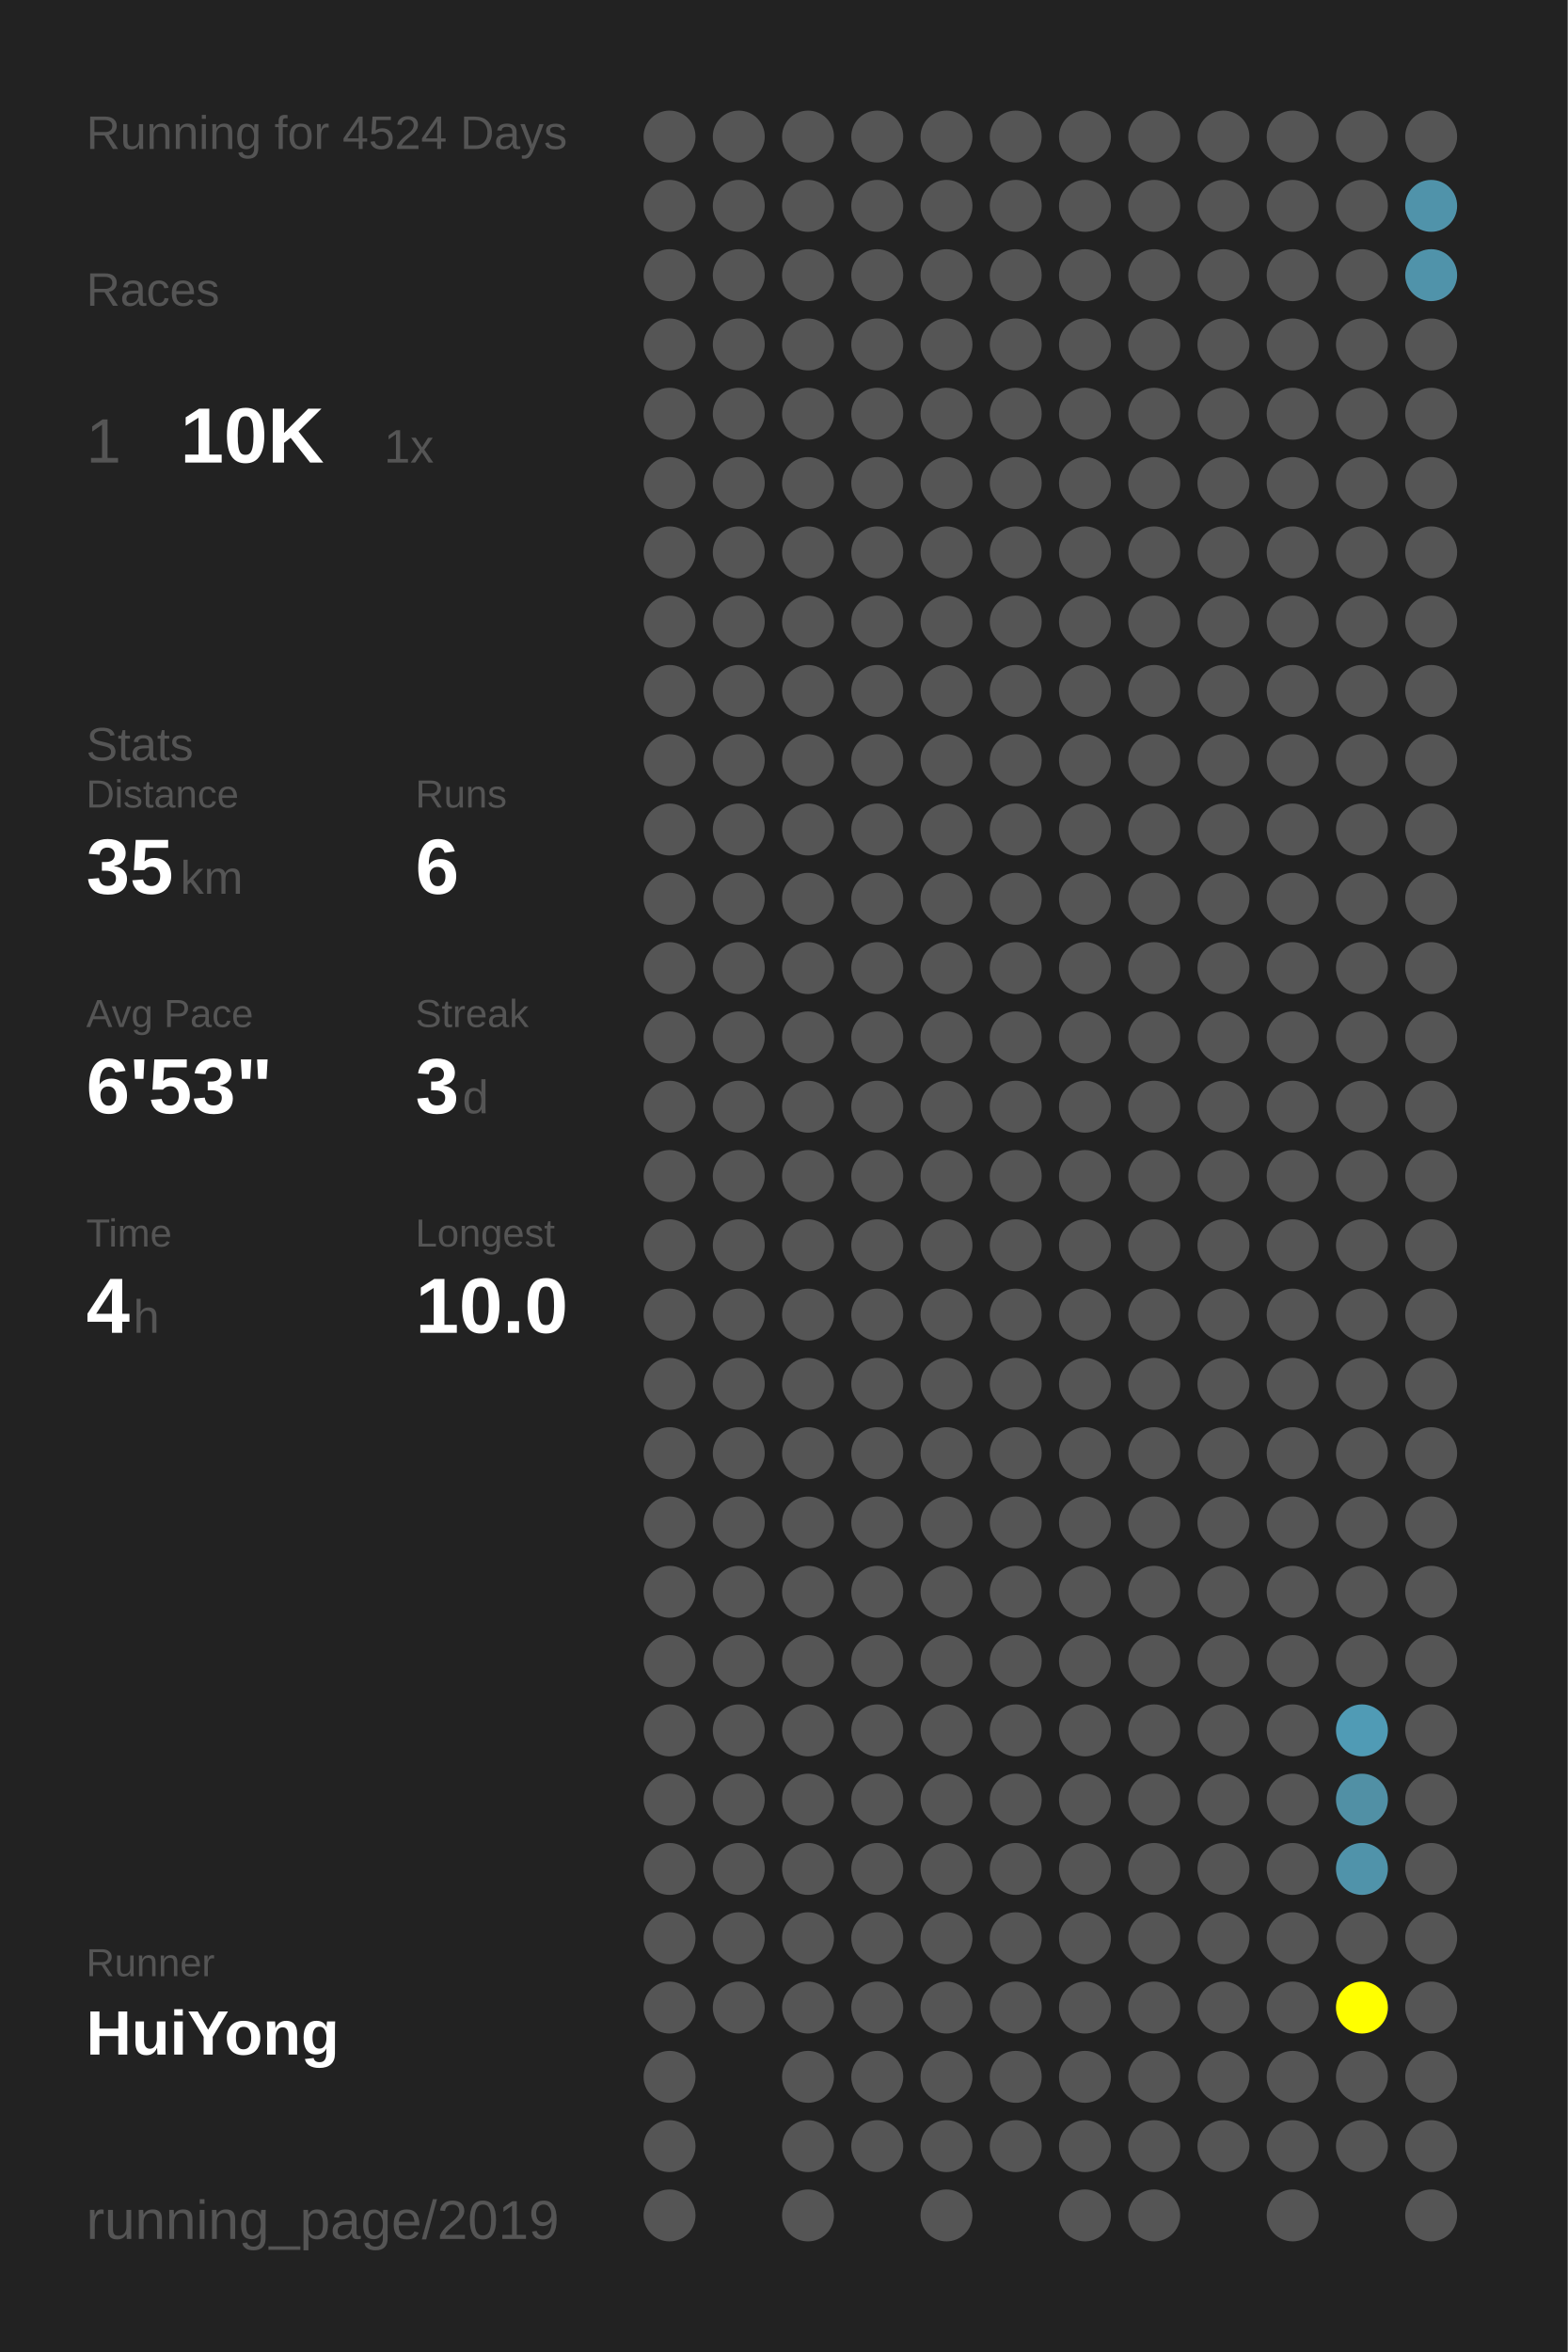
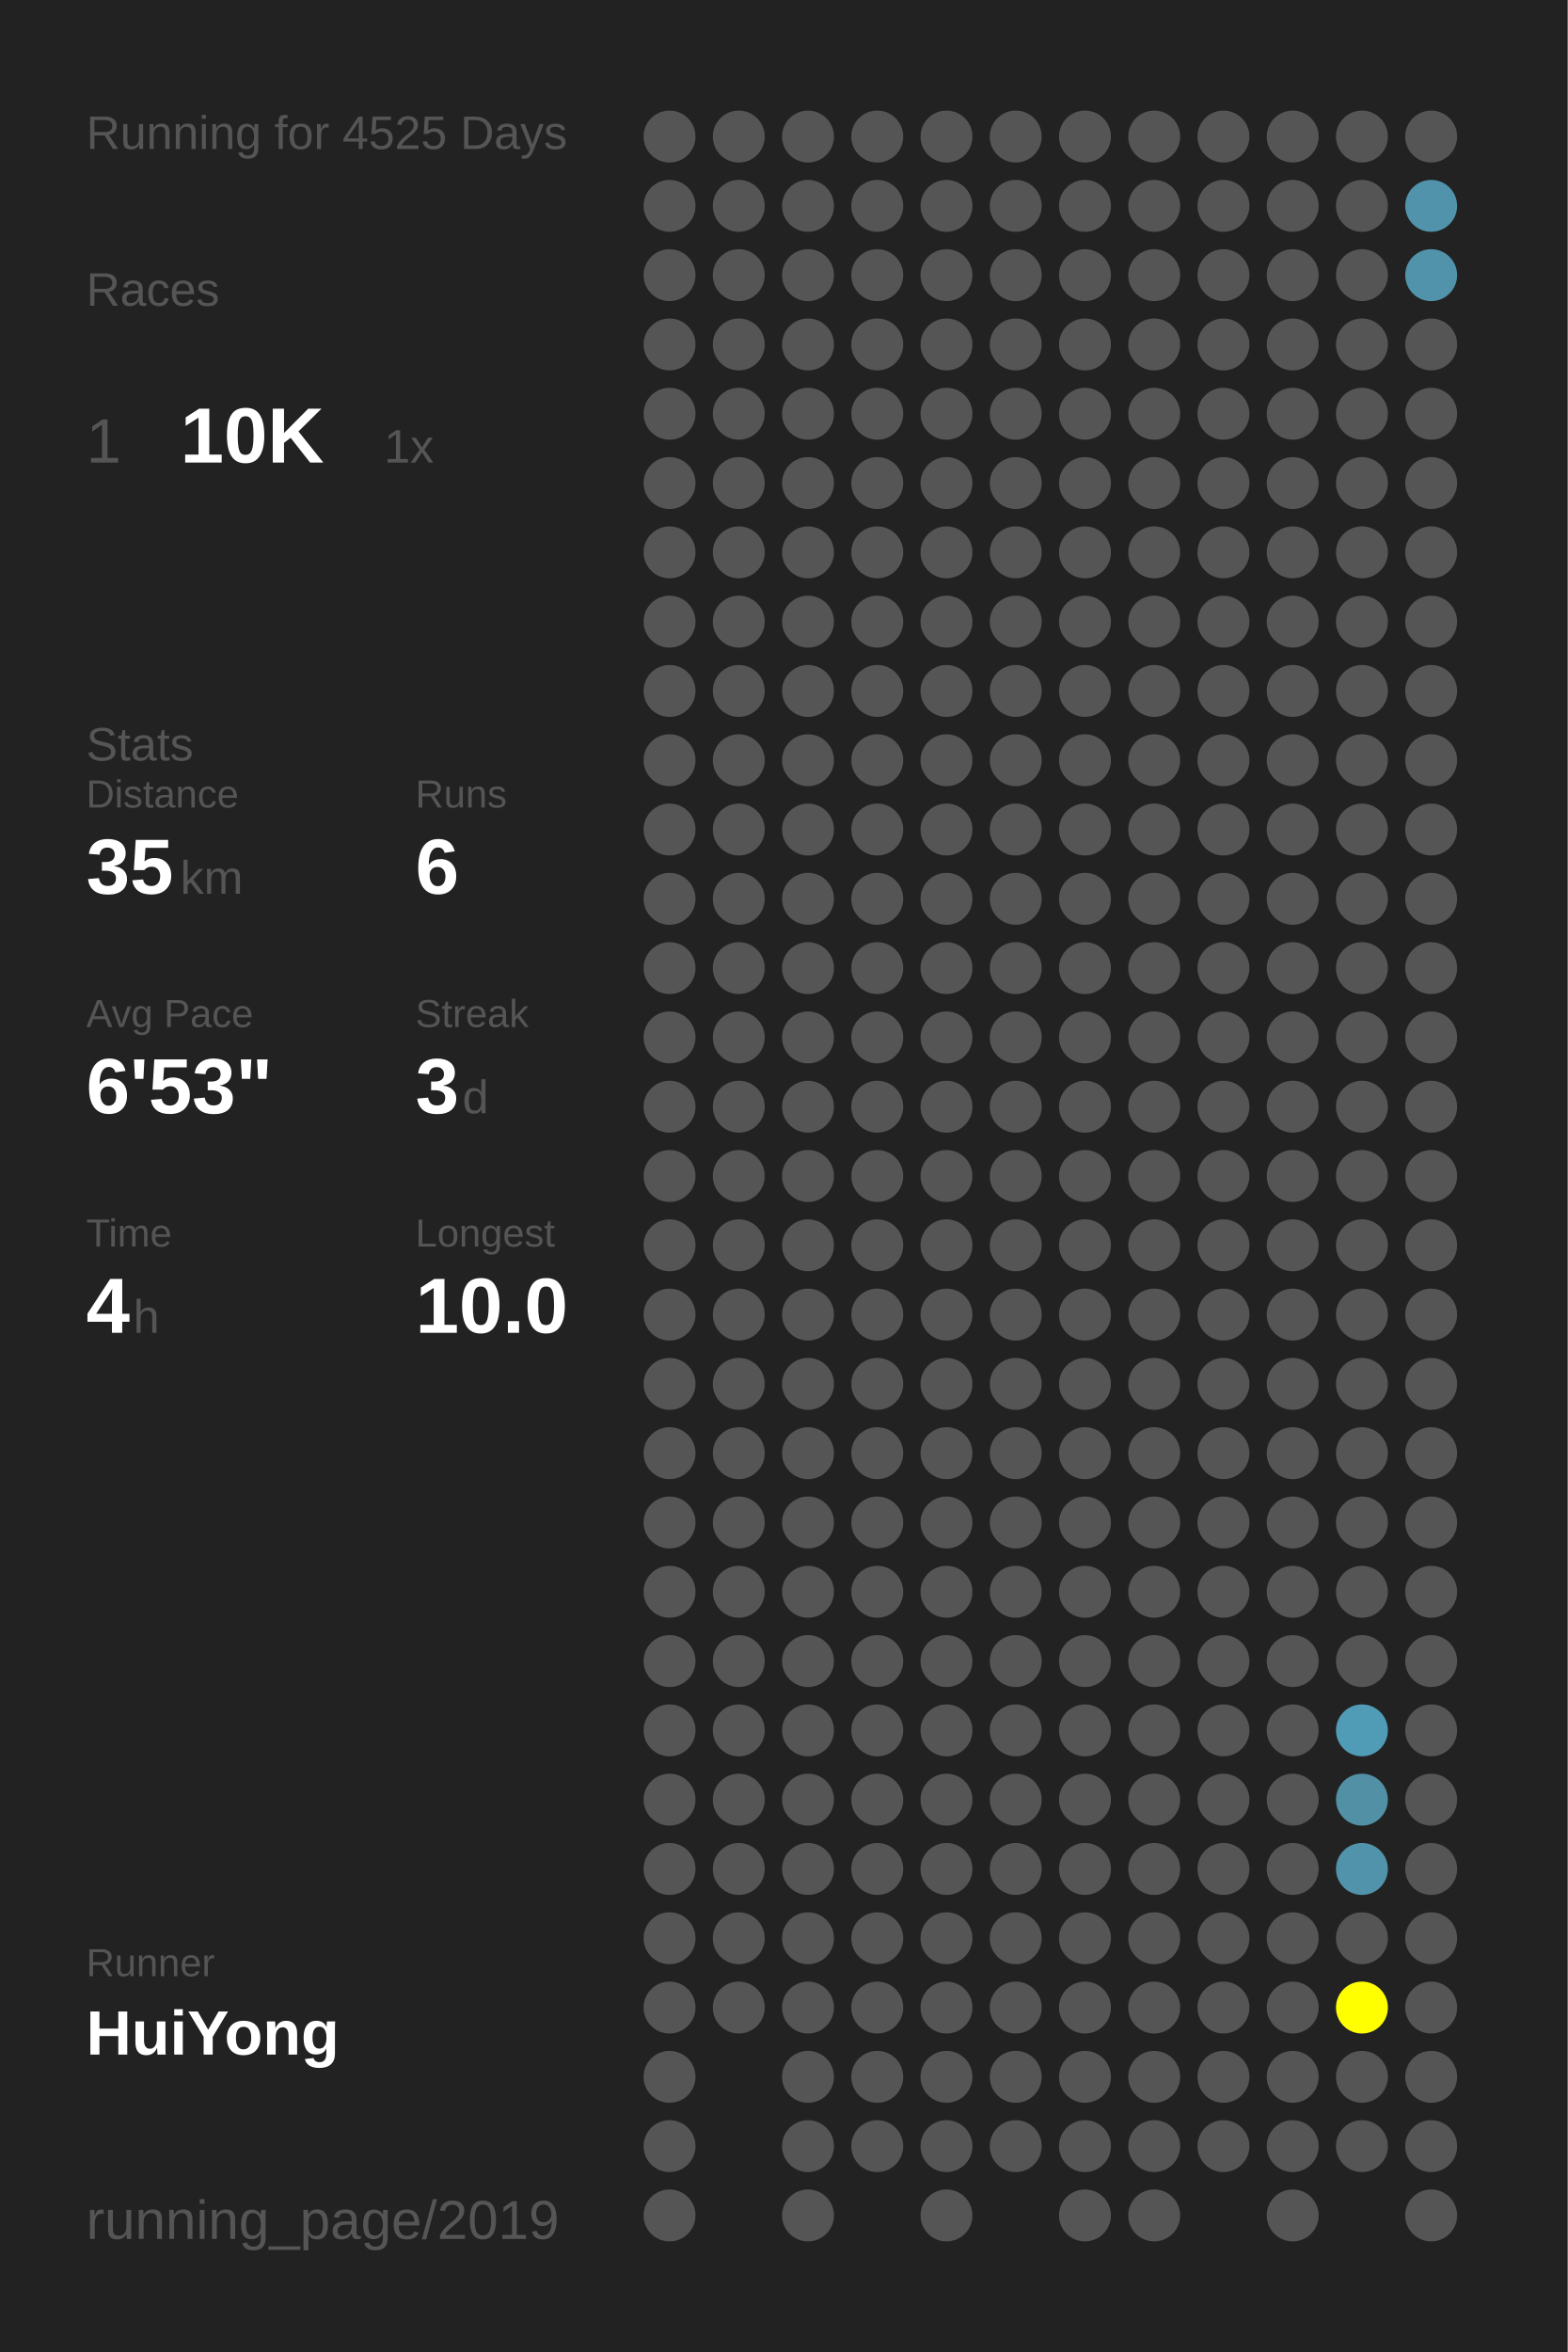
<svg xmlns="http://www.w3.org/2000/svg" baseProfile="full" height="300mm" version="1.1" viewBox="0,0,200,300" width="200mm">
  <defs />
  <rect fill="#222222" height="300" width="200" x="0" y="0" />
-   <text fill="#555555" style="font-size:6px; font-family:Arial;" x="11" y="19">Running for 4524 Days</text>
+   <text fill="#555555" style="font-size:6px; font-family:Arial;" x="11" y="19">Running for 4525 Days</text>
  <text fill="#555555" style="font-size:6px; font-family:Arial;" x="11" y="39">Races</text>
  <text fill="#555555" style="font-size:8px; font-family:Arial;" x="11" y="59">1</text>
  <text fill="#FFFFFF" style="font-size:10px; font-family:Arial; font-weight:bold;" x="23" y="59">10K</text>
  <text fill="#555555" style="font-size:6px; font-family:Arial;" x="49" y="59">1x</text>
  <text fill="#555555" style="font-size:6px; font-family:Arial;" x="11" y="97">Stats</text>
  <text fill="#555555" style="font-size:5px; font-family:Arial;" x="11" y="103">Distance</text>
  <text fill="#FFFFFF" style="font-size:10px; font-family:Arial; font-weight:bold;" x="11" y="114">35</text>
  <text fill="#555555" style="font-size:6px; font-family:Arial;" x="23" y="114">km</text>
  <text fill="#555555" style="font-size:5px; font-family:Arial;" x="53" y="103">Runs</text>
  <text fill="#FFFFFF" style="font-size:10px; font-family:Arial; font-weight:bold;" x="53" y="114">6</text>
  <text fill="#555555" style="font-size:5px; font-family:Arial;" x="11" y="131">Avg Pace</text>
  <text fill="#FFFFFF" style="font-size:10px; font-family:Arial; font-weight:bold;" x="11" y="142">6'53"</text>
  <text fill="#555555" style="font-size:5px; font-family:Arial;" x="53" y="131">Streak</text>
  <text fill="#FFFFFF" style="font-size:10px; font-family:Arial; font-weight:bold;" x="53" y="142">3</text>
  <text fill="#555555" style="font-size:6px; font-family:Arial;" x="59" y="142">d</text>
  <text fill="#555555" style="font-size:5px; font-family:Arial;" x="11" y="159">Time</text>
  <text fill="#FFFFFF" style="font-size:10px; font-family:Arial; font-weight:bold;" x="11" y="170">4</text>
  <text fill="#555555" style="font-size:6px; font-family:Arial;" x="17" y="170">h</text>
  <text fill="#555555" style="font-size:5px; font-family:Arial;" x="53" y="159">Longest</text>
  <text fill="#FFFFFF" style="font-size:10px; font-family:Arial; font-weight:bold;" x="53" y="170">10.0</text>
  <text fill="#555555" style="font-size:5px; font-family:Arial;" x="11" y="252.065">Runner</text>
  <text fill="#FFFFFF" style="font-size:8px; font-family:Arial; font-weight:bold;" x="11" y="262.065">HuiYong</text>
  <text fill="#555555" style="font-size:7px; font-family:Arial;" x="11" y="285.581">running_page/2019</text>
  <circle cx="85.417" cy="17.419" fill="#555555" r="3.312" />
  <circle cx="85.417" cy="26.258" fill="#555555" r="3.312" />
  <circle cx="85.417" cy="35.097" fill="#555555" r="3.312" />
  <circle cx="85.417" cy="43.935" fill="#555555" r="3.312" />
  <circle cx="85.417" cy="52.774" fill="#555555" r="3.312" />
  <circle cx="85.417" cy="61.613" fill="#555555" r="3.312" />
  <circle cx="85.417" cy="70.452" fill="#555555" r="3.312" />
  <circle cx="85.417" cy="79.29" fill="#555555" r="3.312" />
  <circle cx="85.417" cy="88.129" fill="#555555" r="3.312" />
  <circle cx="85.417" cy="96.968" fill="#555555" r="3.312" />
  <circle cx="85.417" cy="105.806" fill="#555555" r="3.312" />
  <circle cx="85.417" cy="114.645" fill="#555555" r="3.312" />
  <circle cx="85.417" cy="123.484" fill="#555555" r="3.312" />
  <circle cx="85.417" cy="132.323" fill="#555555" r="3.312" />
  <circle cx="85.417" cy="141.161" fill="#555555" r="3.312" />
  <circle cx="85.417" cy="150" fill="#555555" r="3.312" />
  <circle cx="85.417" cy="158.839" fill="#555555" r="3.312" />
  <circle cx="85.417" cy="167.677" fill="#555555" r="3.312" />
  <circle cx="85.417" cy="176.516" fill="#555555" r="3.312" />
  <circle cx="85.417" cy="185.355" fill="#555555" r="3.312" />
  <circle cx="85.417" cy="194.194" fill="#555555" r="3.312" />
  <circle cx="85.417" cy="203.032" fill="#555555" r="3.312" />
  <circle cx="85.417" cy="211.871" fill="#555555" r="3.312" />
  <circle cx="85.417" cy="220.71" fill="#555555" r="3.312" />
  <circle cx="85.417" cy="229.548" fill="#555555" r="3.312" />
  <circle cx="85.417" cy="238.387" fill="#555555" r="3.312" />
  <circle cx="85.417" cy="247.226" fill="#555555" r="3.312" />
  <circle cx="85.417" cy="256.065" fill="#555555" r="3.312" />
  <circle cx="85.417" cy="264.903" fill="#555555" r="3.312" />
  <circle cx="85.417" cy="273.742" fill="#555555" r="3.312" />
  <circle cx="85.417" cy="282.581" fill="#555555" r="3.312" />
  <circle cx="94.25" cy="17.419" fill="#555555" r="3.312" />
  <circle cx="94.25" cy="26.258" fill="#555555" r="3.312" />
  <circle cx="94.25" cy="35.097" fill="#555555" r="3.312" />
  <circle cx="94.25" cy="43.935" fill="#555555" r="3.312" />
  <circle cx="94.25" cy="52.774" fill="#555555" r="3.312" />
  <circle cx="94.25" cy="61.613" fill="#555555" r="3.312" />
  <circle cx="94.25" cy="70.452" fill="#555555" r="3.312" />
  <circle cx="94.25" cy="79.29" fill="#555555" r="3.312" />
  <circle cx="94.25" cy="88.129" fill="#555555" r="3.312" />
  <circle cx="94.25" cy="96.968" fill="#555555" r="3.312" />
  <circle cx="94.25" cy="105.806" fill="#555555" r="3.312" />
  <circle cx="94.25" cy="114.645" fill="#555555" r="3.312" />
  <circle cx="94.25" cy="123.484" fill="#555555" r="3.312" />
  <circle cx="94.25" cy="132.323" fill="#555555" r="3.312" />
  <circle cx="94.25" cy="141.161" fill="#555555" r="3.312" />
  <circle cx="94.25" cy="150" fill="#555555" r="3.312" />
  <circle cx="94.25" cy="158.839" fill="#555555" r="3.312" />
  <circle cx="94.25" cy="167.677" fill="#555555" r="3.312" />
  <circle cx="94.25" cy="176.516" fill="#555555" r="3.312" />
  <circle cx="94.25" cy="185.355" fill="#555555" r="3.312" />
  <circle cx="94.25" cy="194.194" fill="#555555" r="3.312" />
  <circle cx="94.25" cy="203.032" fill="#555555" r="3.312" />
  <circle cx="94.25" cy="211.871" fill="#555555" r="3.312" />
  <circle cx="94.25" cy="220.71" fill="#555555" r="3.312" />
  <circle cx="94.25" cy="229.548" fill="#555555" r="3.312" />
  <circle cx="94.25" cy="238.387" fill="#555555" r="3.312" />
  <circle cx="94.25" cy="247.226" fill="#555555" r="3.312" />
  <circle cx="94.25" cy="256.065" fill="#555555" r="3.312" />
  <circle cx="103.083" cy="17.419" fill="#555555" r="3.312" />
  <circle cx="103.083" cy="26.258" fill="#555555" r="3.312" />
  <circle cx="103.083" cy="35.097" fill="#555555" r="3.312" />
  <circle cx="103.083" cy="43.935" fill="#555555" r="3.312" />
  <circle cx="103.083" cy="52.774" fill="#555555" r="3.312" />
  <circle cx="103.083" cy="61.613" fill="#555555" r="3.312" />
  <circle cx="103.083" cy="70.452" fill="#555555" r="3.312" />
  <circle cx="103.083" cy="79.29" fill="#555555" r="3.312" />
  <circle cx="103.083" cy="88.129" fill="#555555" r="3.312" />
  <circle cx="103.083" cy="96.968" fill="#555555" r="3.312" />
  <circle cx="103.083" cy="105.806" fill="#555555" r="3.312" />
  <circle cx="103.083" cy="114.645" fill="#555555" r="3.312" />
  <circle cx="103.083" cy="123.484" fill="#555555" r="3.312" />
  <circle cx="103.083" cy="132.323" fill="#555555" r="3.312" />
  <circle cx="103.083" cy="141.161" fill="#555555" r="3.312" />
  <circle cx="103.083" cy="150" fill="#555555" r="3.312" />
  <circle cx="103.083" cy="158.839" fill="#555555" r="3.312" />
  <circle cx="103.083" cy="167.677" fill="#555555" r="3.312" />
  <circle cx="103.083" cy="176.516" fill="#555555" r="3.312" />
  <circle cx="103.083" cy="185.355" fill="#555555" r="3.312" />
  <circle cx="103.083" cy="194.194" fill="#555555" r="3.312" />
  <circle cx="103.083" cy="203.032" fill="#555555" r="3.312" />
  <circle cx="103.083" cy="211.871" fill="#555555" r="3.312" />
  <circle cx="103.083" cy="220.71" fill="#555555" r="3.312" />
  <circle cx="103.083" cy="229.548" fill="#555555" r="3.312" />
  <circle cx="103.083" cy="238.387" fill="#555555" r="3.312" />
  <circle cx="103.083" cy="247.226" fill="#555555" r="3.312" />
  <circle cx="103.083" cy="256.065" fill="#555555" r="3.312" />
  <circle cx="103.083" cy="264.903" fill="#555555" r="3.312" />
  <circle cx="103.083" cy="273.742" fill="#555555" r="3.312" />
  <circle cx="103.083" cy="282.581" fill="#555555" r="3.312" />
  <circle cx="111.917" cy="17.419" fill="#555555" r="3.312" />
  <circle cx="111.917" cy="26.258" fill="#555555" r="3.312" />
  <circle cx="111.917" cy="35.097" fill="#555555" r="3.312" />
  <circle cx="111.917" cy="43.935" fill="#555555" r="3.312" />
  <circle cx="111.917" cy="52.774" fill="#555555" r="3.312" />
  <circle cx="111.917" cy="61.613" fill="#555555" r="3.312" />
  <circle cx="111.917" cy="70.452" fill="#555555" r="3.312" />
  <circle cx="111.917" cy="79.29" fill="#555555" r="3.312" />
  <circle cx="111.917" cy="88.129" fill="#555555" r="3.312" />
  <circle cx="111.917" cy="96.968" fill="#555555" r="3.312" />
  <circle cx="111.917" cy="105.806" fill="#555555" r="3.312" />
  <circle cx="111.917" cy="114.645" fill="#555555" r="3.312" />
  <circle cx="111.917" cy="123.484" fill="#555555" r="3.312" />
  <circle cx="111.917" cy="132.323" fill="#555555" r="3.312" />
  <circle cx="111.917" cy="141.161" fill="#555555" r="3.312" />
  <circle cx="111.917" cy="150" fill="#555555" r="3.312" />
  <circle cx="111.917" cy="158.839" fill="#555555" r="3.312" />
  <circle cx="111.917" cy="167.677" fill="#555555" r="3.312" />
  <circle cx="111.917" cy="176.516" fill="#555555" r="3.312" />
  <circle cx="111.917" cy="185.355" fill="#555555" r="3.312" />
  <circle cx="111.917" cy="194.194" fill="#555555" r="3.312" />
  <circle cx="111.917" cy="203.032" fill="#555555" r="3.312" />
  <circle cx="111.917" cy="211.871" fill="#555555" r="3.312" />
  <circle cx="111.917" cy="220.71" fill="#555555" r="3.312" />
  <circle cx="111.917" cy="229.548" fill="#555555" r="3.312" />
  <circle cx="111.917" cy="238.387" fill="#555555" r="3.312" />
  <circle cx="111.917" cy="247.226" fill="#555555" r="3.312" />
  <circle cx="111.917" cy="256.065" fill="#555555" r="3.312" />
  <circle cx="111.917" cy="264.903" fill="#555555" r="3.312" />
  <circle cx="111.917" cy="273.742" fill="#555555" r="3.312" />
  <circle cx="120.75" cy="17.419" fill="#555555" r="3.312" />
  <circle cx="120.75" cy="26.258" fill="#555555" r="3.312" />
  <circle cx="120.75" cy="35.097" fill="#555555" r="3.312" />
  <circle cx="120.75" cy="43.935" fill="#555555" r="3.312" />
  <circle cx="120.75" cy="52.774" fill="#555555" r="3.312" />
  <circle cx="120.75" cy="61.613" fill="#555555" r="3.312" />
  <circle cx="120.75" cy="70.452" fill="#555555" r="3.312" />
  <circle cx="120.75" cy="79.29" fill="#555555" r="3.312" />
  <circle cx="120.75" cy="88.129" fill="#555555" r="3.312" />
  <circle cx="120.75" cy="96.968" fill="#555555" r="3.312" />
  <circle cx="120.75" cy="105.806" fill="#555555" r="3.312" />
  <circle cx="120.75" cy="114.645" fill="#555555" r="3.312" />
  <circle cx="120.75" cy="123.484" fill="#555555" r="3.312" />
  <circle cx="120.75" cy="132.323" fill="#555555" r="3.312" />
  <circle cx="120.75" cy="141.161" fill="#555555" r="3.312" />
  <circle cx="120.75" cy="150" fill="#555555" r="3.312" />
  <circle cx="120.75" cy="158.839" fill="#555555" r="3.312" />
  <circle cx="120.75" cy="167.677" fill="#555555" r="3.312" />
  <circle cx="120.75" cy="176.516" fill="#555555" r="3.312" />
  <circle cx="120.75" cy="185.355" fill="#555555" r="3.312" />
  <circle cx="120.75" cy="194.194" fill="#555555" r="3.312" />
  <circle cx="120.75" cy="203.032" fill="#555555" r="3.312" />
  <circle cx="120.75" cy="211.871" fill="#555555" r="3.312" />
  <circle cx="120.75" cy="220.71" fill="#555555" r="3.312" />
  <circle cx="120.75" cy="229.548" fill="#555555" r="3.312" />
  <circle cx="120.75" cy="238.387" fill="#555555" r="3.312" />
  <circle cx="120.75" cy="247.226" fill="#555555" r="3.312" />
  <circle cx="120.75" cy="256.065" fill="#555555" r="3.312" />
  <circle cx="120.75" cy="264.903" fill="#555555" r="3.312" />
  <circle cx="120.75" cy="273.742" fill="#555555" r="3.312" />
  <circle cx="120.75" cy="282.581" fill="#555555" r="3.312" />
  <circle cx="129.583" cy="17.419" fill="#555555" r="3.312" />
  <circle cx="129.583" cy="26.258" fill="#555555" r="3.312" />
  <circle cx="129.583" cy="35.097" fill="#555555" r="3.312" />
  <circle cx="129.583" cy="43.935" fill="#555555" r="3.312" />
  <circle cx="129.583" cy="52.774" fill="#555555" r="3.312" />
  <circle cx="129.583" cy="61.613" fill="#555555" r="3.312" />
  <circle cx="129.583" cy="70.452" fill="#555555" r="3.312" />
  <circle cx="129.583" cy="79.29" fill="#555555" r="3.312" />
  <circle cx="129.583" cy="88.129" fill="#555555" r="3.312" />
  <circle cx="129.583" cy="96.968" fill="#555555" r="3.312" />
  <circle cx="129.583" cy="105.806" fill="#555555" r="3.312" />
  <circle cx="129.583" cy="114.645" fill="#555555" r="3.312" />
  <circle cx="129.583" cy="123.484" fill="#555555" r="3.312" />
  <circle cx="129.583" cy="132.323" fill="#555555" r="3.312" />
  <circle cx="129.583" cy="141.161" fill="#555555" r="3.312" />
  <circle cx="129.583" cy="150" fill="#555555" r="3.312" />
  <circle cx="129.583" cy="158.839" fill="#555555" r="3.312" />
  <circle cx="129.583" cy="167.677" fill="#555555" r="3.312" />
  <circle cx="129.583" cy="176.516" fill="#555555" r="3.312" />
  <circle cx="129.583" cy="185.355" fill="#555555" r="3.312" />
  <circle cx="129.583" cy="194.194" fill="#555555" r="3.312" />
  <circle cx="129.583" cy="203.032" fill="#555555" r="3.312" />
  <circle cx="129.583" cy="211.871" fill="#555555" r="3.312" />
  <circle cx="129.583" cy="220.71" fill="#555555" r="3.312" />
  <circle cx="129.583" cy="229.548" fill="#555555" r="3.312" />
  <circle cx="129.583" cy="238.387" fill="#555555" r="3.312" />
  <circle cx="129.583" cy="247.226" fill="#555555" r="3.312" />
  <circle cx="129.583" cy="256.065" fill="#555555" r="3.312" />
  <circle cx="129.583" cy="264.903" fill="#555555" r="3.312" />
  <circle cx="129.583" cy="273.742" fill="#555555" r="3.312" />
  <circle cx="138.417" cy="17.419" fill="#555555" r="3.312" />
  <circle cx="138.417" cy="26.258" fill="#555555" r="3.312" />
  <circle cx="138.417" cy="35.097" fill="#555555" r="3.312" />
  <circle cx="138.417" cy="43.935" fill="#555555" r="3.312" />
  <circle cx="138.417" cy="52.774" fill="#555555" r="3.312" />
  <circle cx="138.417" cy="61.613" fill="#555555" r="3.312" />
  <circle cx="138.417" cy="70.452" fill="#555555" r="3.312" />
  <circle cx="138.417" cy="79.29" fill="#555555" r="3.312" />
  <circle cx="138.417" cy="88.129" fill="#555555" r="3.312" />
  <circle cx="138.417" cy="96.968" fill="#555555" r="3.312" />
  <circle cx="138.417" cy="105.806" fill="#555555" r="3.312" />
  <circle cx="138.417" cy="114.645" fill="#555555" r="3.312" />
  <circle cx="138.417" cy="123.484" fill="#555555" r="3.312" />
  <circle cx="138.417" cy="132.323" fill="#555555" r="3.312" />
  <circle cx="138.417" cy="141.161" fill="#555555" r="3.312" />
  <circle cx="138.417" cy="150" fill="#555555" r="3.312" />
  <circle cx="138.417" cy="158.839" fill="#555555" r="3.312" />
  <circle cx="138.417" cy="167.677" fill="#555555" r="3.312" />
  <circle cx="138.417" cy="176.516" fill="#555555" r="3.312" />
  <circle cx="138.417" cy="185.355" fill="#555555" r="3.312" />
  <circle cx="138.417" cy="194.194" fill="#555555" r="3.312" />
  <circle cx="138.417" cy="203.032" fill="#555555" r="3.312" />
  <circle cx="138.417" cy="211.871" fill="#555555" r="3.312" />
  <circle cx="138.417" cy="220.71" fill="#555555" r="3.312" />
  <circle cx="138.417" cy="229.548" fill="#555555" r="3.312" />
  <circle cx="138.417" cy="238.387" fill="#555555" r="3.312" />
  <circle cx="138.417" cy="247.226" fill="#555555" r="3.312" />
  <circle cx="138.417" cy="256.065" fill="#555555" r="3.312" />
  <circle cx="138.417" cy="264.903" fill="#555555" r="3.312" />
  <circle cx="138.417" cy="273.742" fill="#555555" r="3.312" />
  <circle cx="138.417" cy="282.581" fill="#555555" r="3.312" />
  <circle cx="147.25" cy="17.419" fill="#555555" r="3.312" />
  <circle cx="147.25" cy="26.258" fill="#555555" r="3.312" />
  <circle cx="147.25" cy="35.097" fill="#555555" r="3.312" />
  <circle cx="147.25" cy="43.935" fill="#555555" r="3.312" />
  <circle cx="147.25" cy="52.774" fill="#555555" r="3.312" />
  <circle cx="147.25" cy="61.613" fill="#555555" r="3.312" />
  <circle cx="147.25" cy="70.452" fill="#555555" r="3.312" />
  <circle cx="147.25" cy="79.29" fill="#555555" r="3.312" />
  <circle cx="147.25" cy="88.129" fill="#555555" r="3.312" />
  <circle cx="147.25" cy="96.968" fill="#555555" r="3.312" />
  <circle cx="147.25" cy="105.806" fill="#555555" r="3.312" />
  <circle cx="147.25" cy="114.645" fill="#555555" r="3.312" />
  <circle cx="147.25" cy="123.484" fill="#555555" r="3.312" />
  <circle cx="147.25" cy="132.323" fill="#555555" r="3.312" />
  <circle cx="147.25" cy="141.161" fill="#555555" r="3.312" />
  <circle cx="147.25" cy="150" fill="#555555" r="3.312" />
  <circle cx="147.25" cy="158.839" fill="#555555" r="3.312" />
  <circle cx="147.25" cy="167.677" fill="#555555" r="3.312" />
  <circle cx="147.25" cy="176.516" fill="#555555" r="3.312" />
  <circle cx="147.25" cy="185.355" fill="#555555" r="3.312" />
  <circle cx="147.25" cy="194.194" fill="#555555" r="3.312" />
  <circle cx="147.25" cy="203.032" fill="#555555" r="3.312" />
  <circle cx="147.25" cy="211.871" fill="#555555" r="3.312" />
  <circle cx="147.25" cy="220.71" fill="#555555" r="3.312" />
  <circle cx="147.25" cy="229.548" fill="#555555" r="3.312" />
  <circle cx="147.25" cy="238.387" fill="#555555" r="3.312" />
  <circle cx="147.25" cy="247.226" fill="#555555" r="3.312" />
  <circle cx="147.25" cy="256.065" fill="#555555" r="3.312" />
  <circle cx="147.25" cy="264.903" fill="#555555" r="3.312" />
  <circle cx="147.25" cy="273.742" fill="#555555" r="3.312" />
  <circle cx="147.25" cy="282.581" fill="#555555" r="3.312" />
  <circle cx="156.083" cy="17.419" fill="#555555" r="3.312" />
  <circle cx="156.083" cy="26.258" fill="#555555" r="3.312" />
  <circle cx="156.083" cy="35.097" fill="#555555" r="3.312" />
  <circle cx="156.083" cy="43.935" fill="#555555" r="3.312" />
  <circle cx="156.083" cy="52.774" fill="#555555" r="3.312" />
  <circle cx="156.083" cy="61.613" fill="#555555" r="3.312" />
  <circle cx="156.083" cy="70.452" fill="#555555" r="3.312" />
  <circle cx="156.083" cy="79.29" fill="#555555" r="3.312" />
  <circle cx="156.083" cy="88.129" fill="#555555" r="3.312" />
  <circle cx="156.083" cy="96.968" fill="#555555" r="3.312" />
  <circle cx="156.083" cy="105.806" fill="#555555" r="3.312" />
  <circle cx="156.083" cy="114.645" fill="#555555" r="3.312" />
  <circle cx="156.083" cy="123.484" fill="#555555" r="3.312" />
  <circle cx="156.083" cy="132.323" fill="#555555" r="3.312" />
  <circle cx="156.083" cy="141.161" fill="#555555" r="3.312" />
  <circle cx="156.083" cy="150" fill="#555555" r="3.312" />
  <circle cx="156.083" cy="158.839" fill="#555555" r="3.312" />
  <circle cx="156.083" cy="167.677" fill="#555555" r="3.312" />
  <circle cx="156.083" cy="176.516" fill="#555555" r="3.312" />
  <circle cx="156.083" cy="185.355" fill="#555555" r="3.312" />
  <circle cx="156.083" cy="194.194" fill="#555555" r="3.312" />
  <circle cx="156.083" cy="203.032" fill="#555555" r="3.312" />
  <circle cx="156.083" cy="211.871" fill="#555555" r="3.312" />
  <circle cx="156.083" cy="220.71" fill="#555555" r="3.312" />
  <circle cx="156.083" cy="229.548" fill="#555555" r="3.312" />
  <circle cx="156.083" cy="238.387" fill="#555555" r="3.312" />
  <circle cx="156.083" cy="247.226" fill="#555555" r="3.312" />
  <circle cx="156.083" cy="256.065" fill="#555555" r="3.312" />
  <circle cx="156.083" cy="264.903" fill="#555555" r="3.312" />
  <circle cx="156.083" cy="273.742" fill="#555555" r="3.312" />
  <circle cx="164.917" cy="17.419" fill="#555555" r="3.312" />
  <circle cx="164.917" cy="26.258" fill="#555555" r="3.312" />
  <circle cx="164.917" cy="35.097" fill="#555555" r="3.312" />
  <circle cx="164.917" cy="43.935" fill="#555555" r="3.312" />
  <circle cx="164.917" cy="52.774" fill="#555555" r="3.312" />
  <circle cx="164.917" cy="61.613" fill="#555555" r="3.312" />
  <circle cx="164.917" cy="70.452" fill="#555555" r="3.312" />
  <circle cx="164.917" cy="79.29" fill="#555555" r="3.312" />
  <circle cx="164.917" cy="88.129" fill="#555555" r="3.312" />
  <circle cx="164.917" cy="96.968" fill="#555555" r="3.312" />
  <circle cx="164.917" cy="105.806" fill="#555555" r="3.312" />
  <circle cx="164.917" cy="114.645" fill="#555555" r="3.312" />
  <circle cx="164.917" cy="123.484" fill="#555555" r="3.312" />
  <circle cx="164.917" cy="132.323" fill="#555555" r="3.312" />
  <circle cx="164.917" cy="141.161" fill="#555555" r="3.312" />
  <circle cx="164.917" cy="150" fill="#555555" r="3.312" />
  <circle cx="164.917" cy="158.839" fill="#555555" r="3.312" />
  <circle cx="164.917" cy="167.677" fill="#555555" r="3.312" />
  <circle cx="164.917" cy="176.516" fill="#555555" r="3.312" />
  <circle cx="164.917" cy="185.355" fill="#555555" r="3.312" />
  <circle cx="164.917" cy="194.194" fill="#555555" r="3.312" />
  <circle cx="164.917" cy="203.032" fill="#555555" r="3.312" />
  <circle cx="164.917" cy="211.871" fill="#555555" r="3.312" />
  <circle cx="164.917" cy="220.71" fill="#555555" r="3.312" />
  <circle cx="164.917" cy="229.548" fill="#555555" r="3.312" />
  <circle cx="164.917" cy="238.387" fill="#555555" r="3.312" />
  <circle cx="164.917" cy="247.226" fill="#555555" r="3.312" />
  <circle cx="164.917" cy="256.065" fill="#555555" r="3.312" />
  <circle cx="164.917" cy="264.903" fill="#555555" r="3.312" />
  <circle cx="164.917" cy="273.742" fill="#555555" r="3.312" />
  <circle cx="164.917" cy="282.581" fill="#555555" r="3.312" />
  <circle cx="173.75" cy="17.419" fill="#555555" r="3.312" />
  <circle cx="173.75" cy="26.258" fill="#555555" r="3.312" />
  <circle cx="173.75" cy="35.097" fill="#555555" r="3.312" />
  <circle cx="173.75" cy="43.935" fill="#555555" r="3.312" />
  <circle cx="173.75" cy="52.774" fill="#555555" r="3.312" />
  <circle cx="173.75" cy="61.613" fill="#555555" r="3.312" />
  <circle cx="173.75" cy="70.452" fill="#555555" r="3.312" />
  <circle cx="173.75" cy="79.29" fill="#555555" r="3.312" />
  <circle cx="173.75" cy="88.129" fill="#555555" r="3.312" />
  <circle cx="173.75" cy="96.968" fill="#555555" r="3.312" />
  <circle cx="173.75" cy="105.806" fill="#555555" r="3.312" />
  <circle cx="173.75" cy="114.645" fill="#555555" r="3.312" />
  <circle cx="173.75" cy="123.484" fill="#555555" r="3.312" />
  <circle cx="173.75" cy="132.323" fill="#555555" r="3.312" />
  <circle cx="173.75" cy="141.161" fill="#555555" r="3.312" />
  <circle cx="173.75" cy="150" fill="#555555" r="3.312" />
  <circle cx="173.75" cy="158.839" fill="#555555" r="3.312" />
  <circle cx="173.75" cy="167.677" fill="#555555" r="3.312" />
  <circle cx="173.75" cy="176.516" fill="#555555" r="3.312" />
  <circle cx="173.75" cy="185.355" fill="#555555" r="3.312" />
  <circle cx="173.75" cy="194.194" fill="#555555" r="3.312" />
  <circle cx="173.75" cy="203.032" fill="#555555" r="3.312" />
  <circle cx="173.75" cy="211.871" fill="#555555" r="3.312" />
  <circle cx="173.75" cy="220.71" fill="#509bb5" r="3.312" />
  <circle cx="173.75" cy="229.548" fill="#5190a5" r="3.312" />
  <circle cx="173.75" cy="238.387" fill="#5093aa" r="3.312" />
  <circle cx="173.75" cy="247.226" fill="#555555" r="3.312" />
  <circle cx="173.75" cy="256.065" fill="#FFFF00" r="3.312" />
  <circle cx="173.75" cy="264.903" fill="#555555" r="3.312" />
  <circle cx="173.75" cy="273.742" fill="#555555" r="3.312" />
  <circle cx="182.583" cy="17.419" fill="#555555" r="3.312" />
  <circle cx="182.583" cy="26.258" fill="#5093aa" r="3.312" />
  <circle cx="182.583" cy="35.097" fill="#5093aa" r="3.312" />
  <circle cx="182.583" cy="43.935" fill="#555555" r="3.312" />
  <circle cx="182.583" cy="52.774" fill="#555555" r="3.312" />
  <circle cx="182.583" cy="61.613" fill="#555555" r="3.312" />
  <circle cx="182.583" cy="70.452" fill="#555555" r="3.312" />
  <circle cx="182.583" cy="79.29" fill="#555555" r="3.312" />
  <circle cx="182.583" cy="88.129" fill="#555555" r="3.312" />
  <circle cx="182.583" cy="96.968" fill="#555555" r="3.312" />
  <circle cx="182.583" cy="105.806" fill="#555555" r="3.312" />
  <circle cx="182.583" cy="114.645" fill="#555555" r="3.312" />
  <circle cx="182.583" cy="123.484" fill="#555555" r="3.312" />
  <circle cx="182.583" cy="132.323" fill="#555555" r="3.312" />
  <circle cx="182.583" cy="141.161" fill="#555555" r="3.312" />
  <circle cx="182.583" cy="150" fill="#555555" r="3.312" />
  <circle cx="182.583" cy="158.839" fill="#555555" r="3.312" />
  <circle cx="182.583" cy="167.677" fill="#555555" r="3.312" />
  <circle cx="182.583" cy="176.516" fill="#555555" r="3.312" />
  <circle cx="182.583" cy="185.355" fill="#555555" r="3.312" />
  <circle cx="182.583" cy="194.194" fill="#555555" r="3.312" />
  <circle cx="182.583" cy="203.032" fill="#555555" r="3.312" />
  <circle cx="182.583" cy="211.871" fill="#555555" r="3.312" />
  <circle cx="182.583" cy="220.71" fill="#555555" r="3.312" />
  <circle cx="182.583" cy="229.548" fill="#555555" r="3.312" />
  <circle cx="182.583" cy="238.387" fill="#555555" r="3.312" />
  <circle cx="182.583" cy="247.226" fill="#555555" r="3.312" />
  <circle cx="182.583" cy="256.065" fill="#555555" r="3.312" />
  <circle cx="182.583" cy="264.903" fill="#555555" r="3.312" />
  <circle cx="182.583" cy="273.742" fill="#555555" r="3.312" />
  <circle cx="182.583" cy="282.581" fill="#555555" r="3.312" />
</svg>
